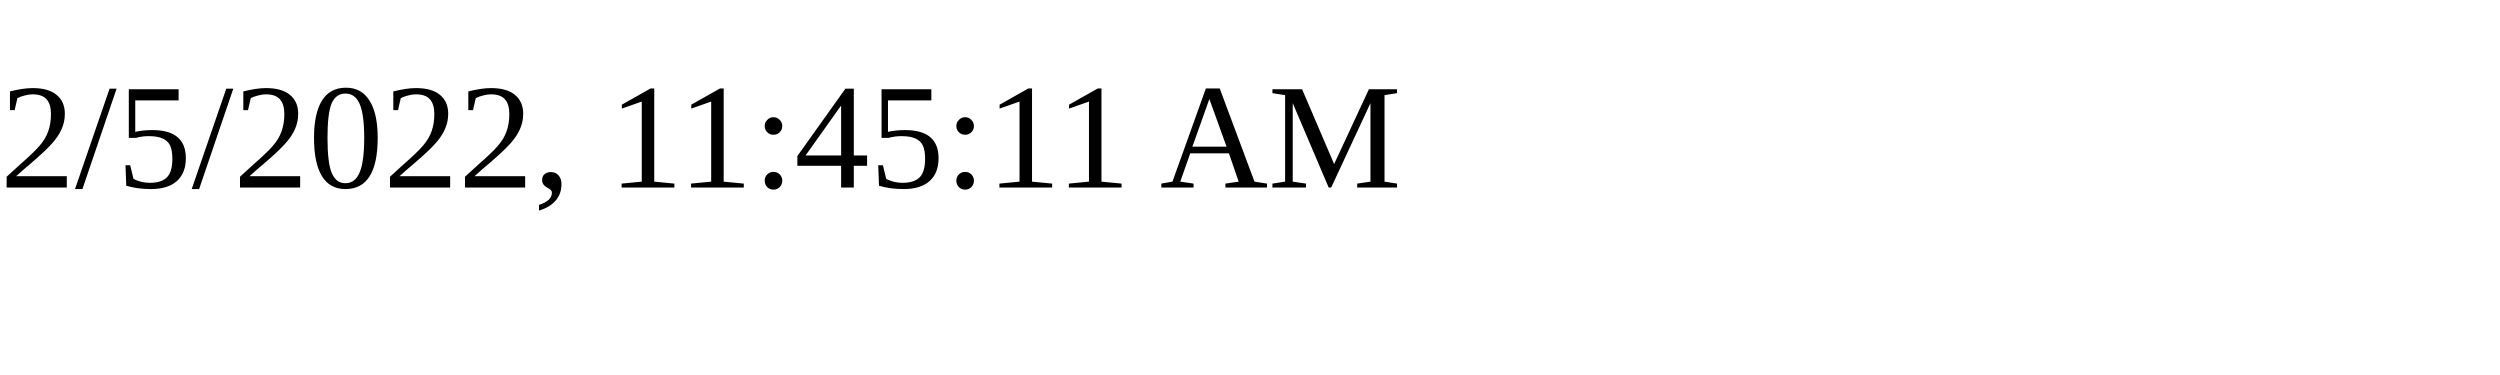
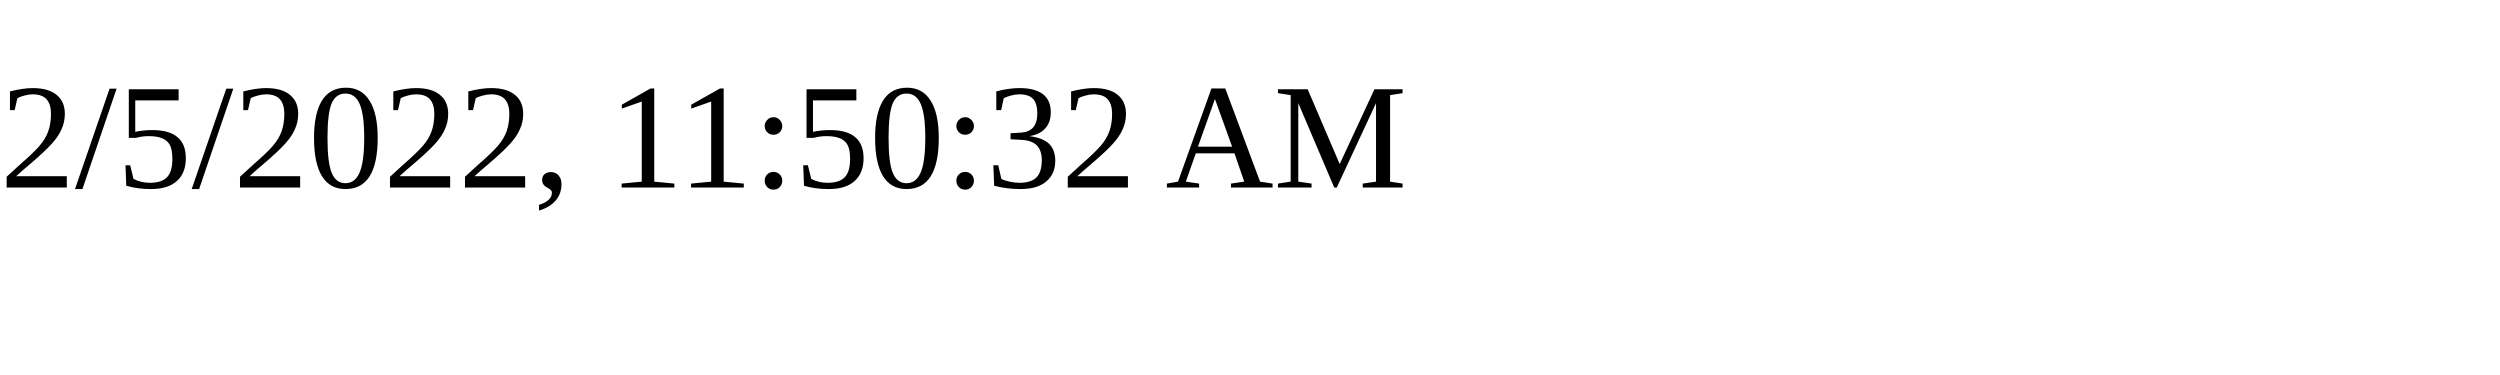
<svg xmlns="http://www.w3.org/2000/svg" height="30" width="200">
-   <text x="0" y="15">2/5/2022, 11:45:11 AM</text>
+   <text x="0" y="15">2/5/2022, 11:50:32 AM</text>
</svg>
